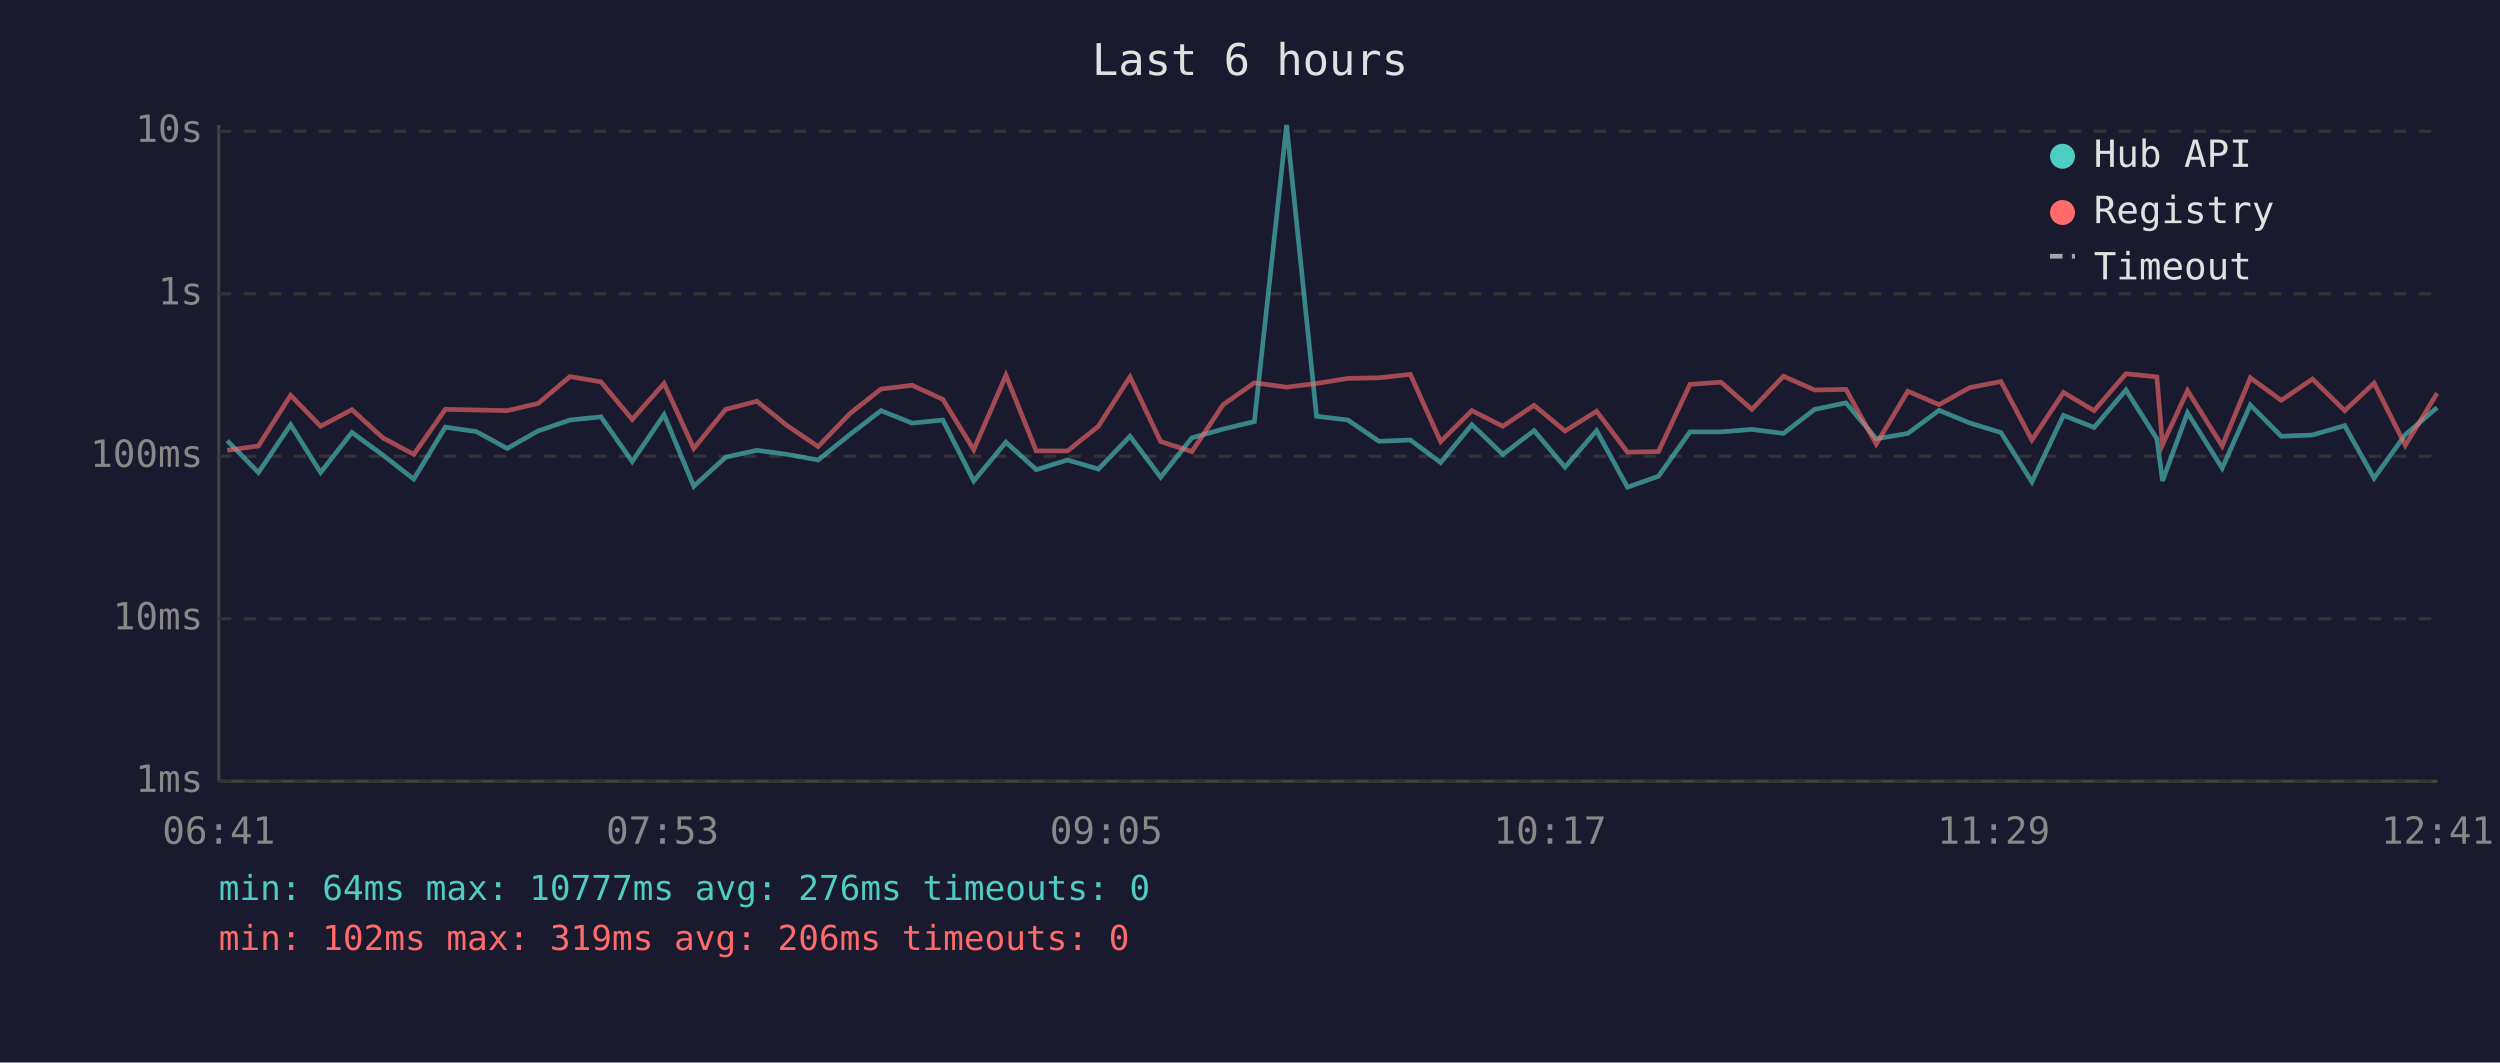
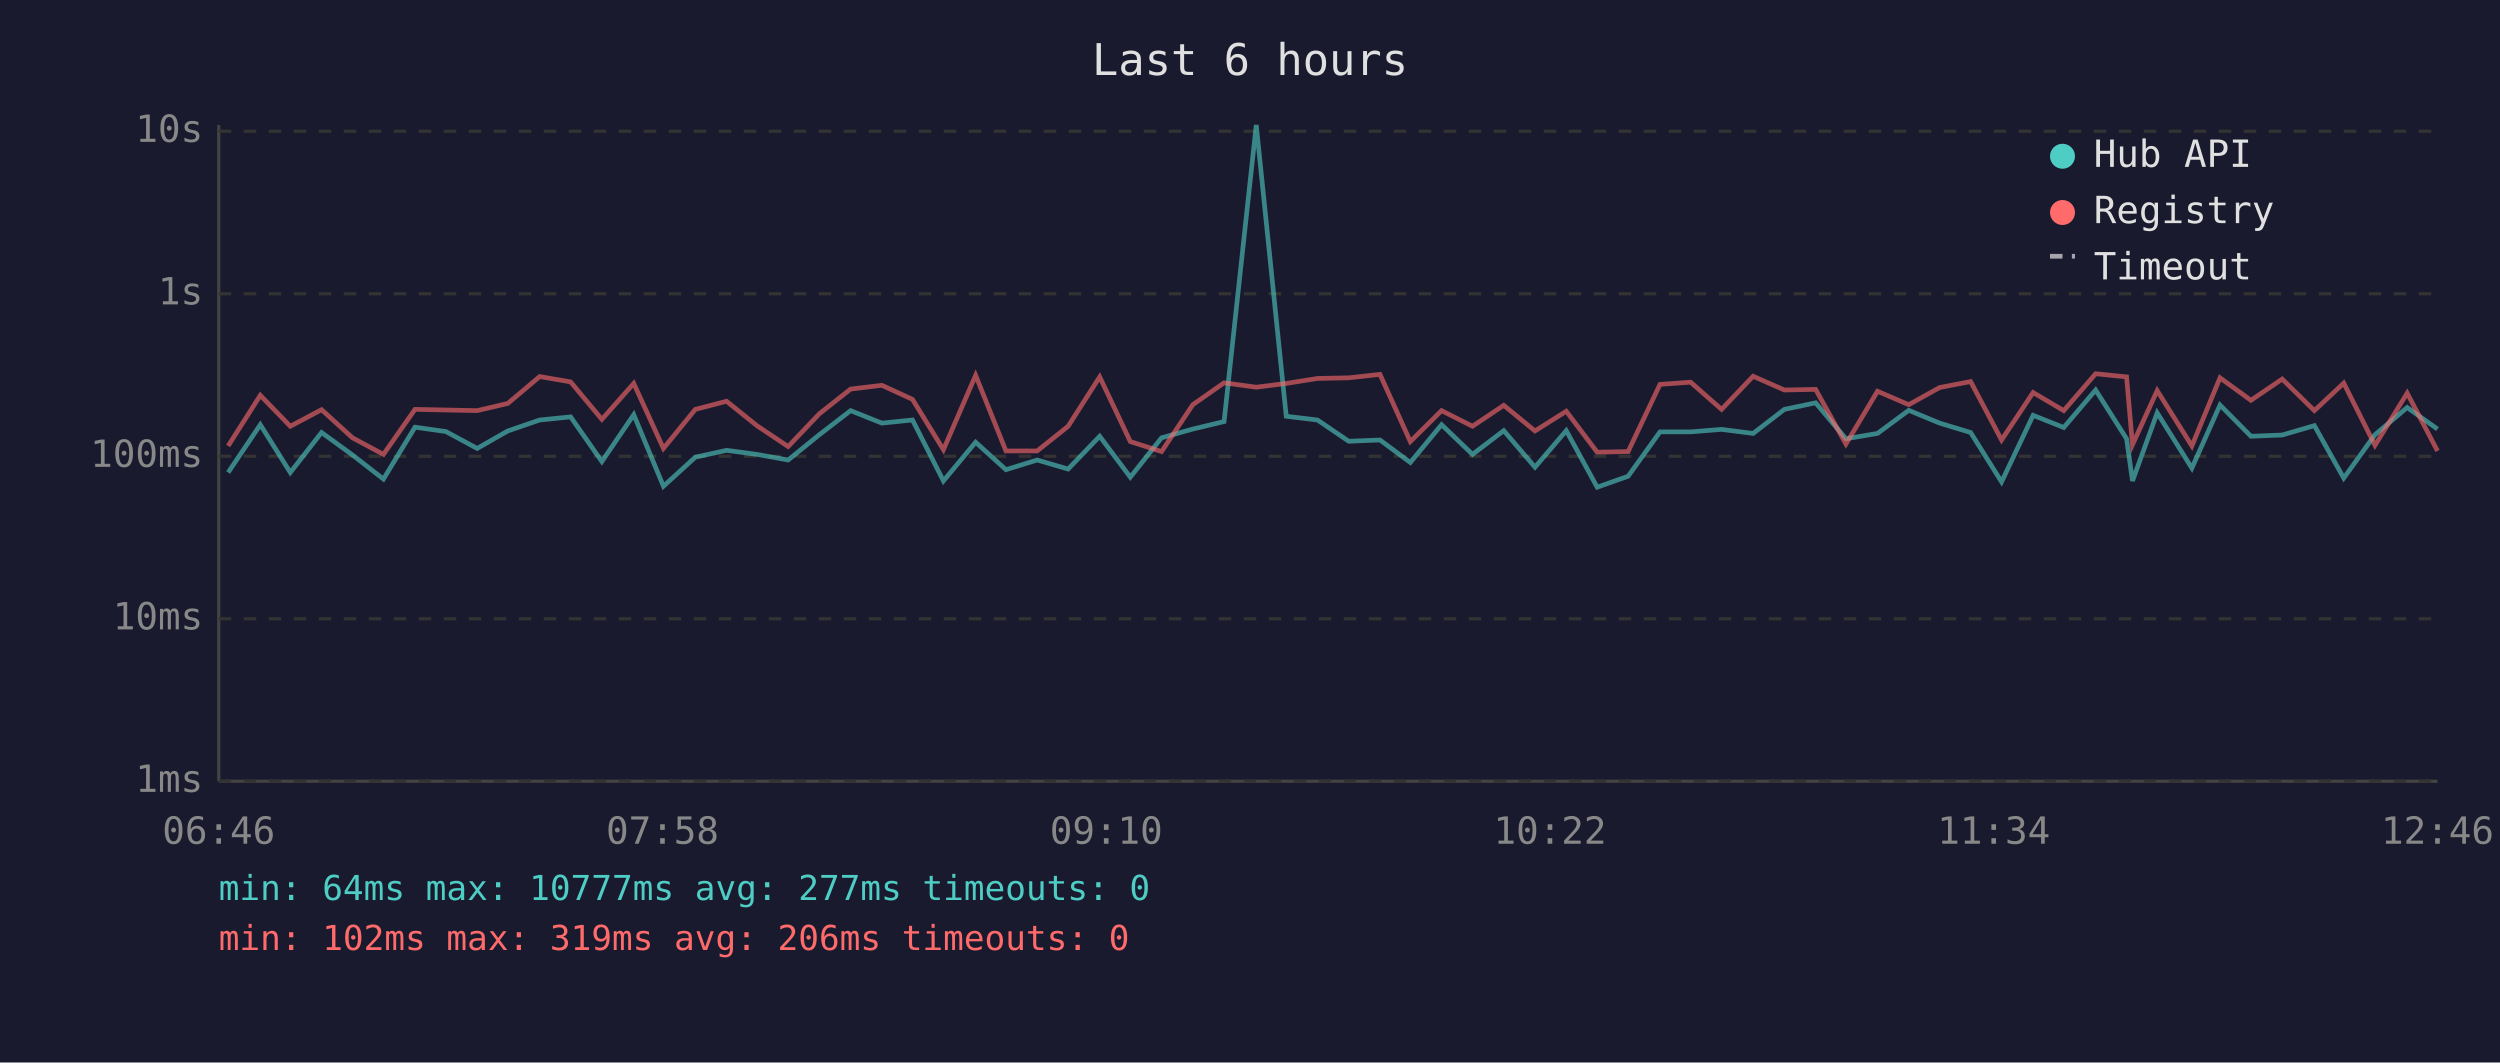
<svg xmlns="http://www.w3.org/2000/svg" viewBox="0 0 800 340" font-family="monospace" font-size="12">
  <rect width="800" height="340" fill="#1a1a2e" />
  <text x="400" y="24" fill="#e0e0e0" font-size="14" text-anchor="middle">Last 6 hours</text>
  <line x1="70" y1="40" x2="70" y2="250" stroke="#444" stroke-width="1" />
  <line x1="70" y1="250" x2="780" y2="250" stroke="#444" stroke-width="1" />
  <line x1="70" y1="250" x2="780" y2="250" stroke="#333" stroke-width="1" stroke-dasharray="4" />
  <text x="65" y="250" fill="#888" text-anchor="end" dominant-baseline="middle">1ms</text>
  <line x1="70" y1="198" x2="780" y2="198" stroke="#333" stroke-width="1" stroke-dasharray="4" />
  <text x="65" y="198" fill="#888" text-anchor="end" dominant-baseline="middle">10ms</text>
  <line x1="70" y1="146" x2="780" y2="146" stroke="#333" stroke-width="1" stroke-dasharray="4" />
  <text x="65" y="146" fill="#888" text-anchor="end" dominant-baseline="middle">100ms</text>
  <line x1="70" y1="94" x2="780" y2="94" stroke="#333" stroke-width="1" stroke-dasharray="4" />
  <text x="65" y="94" fill="#888" text-anchor="end" dominant-baseline="middle">1s</text>
  <line x1="70" y1="42" x2="780" y2="42" stroke="#333" stroke-width="1" stroke-dasharray="4" />
  <text x="65" y="42" fill="#888" text-anchor="end" dominant-baseline="middle">10s</text>
-   <text x="70" y="270" fill="#888" text-anchor="middle">06:41</text>
-   <text x="212" y="270" fill="#888" text-anchor="middle">07:53</text>
-   <text x="354" y="270" fill="#888" text-anchor="middle">09:05</text>
-   <text x="496" y="270" fill="#888" text-anchor="middle">10:17</text>
-   <text x="638" y="270" fill="#888" text-anchor="middle">11:29</text>
-   <text x="780" y="270" fill="#888" text-anchor="middle">12:41</text>
-   <polyline points="72.7,141.0 82.7,151.2 93.0,135.9 102.6,151.2 112.6,138.4 122.5,145.6 132.4,153.3 142.5,136.7 152.4,138.1 162.3,143.5 172.2,137.9 182.4,134.4 192.3,133.4 202.3,147.7 212.5,132.7 222.0,155.6 232.2,146.3 242.2,144.1 251.9,145.4 261.8,147.2 271.9,139.1 281.9,131.4 291.9,135.4 301.7,134.4 311.6,153.9 321.9,141.5 331.6,150.3 341.6,147.2 351.5,150.1 361.6,139.6 371.4,152.7 381.4,140.1 391.4,137.3 401.4,134.9 411.7,40.0 421.3,133.2 431.3,134.4 441.3,141.2 451.3,140.8 461.0,148.0 471.0,135.9 480.9,145.4 490.9,137.8 500.8,149.5 510.9,137.8 520.8,155.9 530.7,152.4 540.8,138.2 550.7,138.2 560.6,137.4 570.7,138.7 580.7,131.0 590.7,128.9 600.4,140.4 610.5,138.7 620.5,131.3 630.4,135.4 640.3,138.4 650.2,154.2 660.3,132.9 670.1,136.8 680.3,124.8 690.2,140.4 692.0,153.9 700.0,132.1 711.1,149.8 720.1,129.6 730.0,139.6 740.0,139.2 750.3,136.2 759.7,153.0 769.7,139.1 779.9,130.4" fill="none" stroke="#4ecdc4" stroke-width="1.5" opacity="0.6" />
-   <polyline points="72.7,144.1 82.7,142.7 93.0,126.5 102.6,136.4 112.6,131.1 122.5,140.1 132.4,145.4 142.5,131.0 152.4,131.2 162.3,131.4 172.2,129.1 182.4,120.5 192.3,122.2 202.3,134.2 212.5,122.7 222.0,143.5 232.2,131.0 242.2,128.4 251.9,136.2 261.8,142.9 271.9,132.4 281.9,124.5 291.9,123.3 301.7,127.8 311.6,143.9 321.9,120.1 331.6,144.3 341.6,144.3 351.5,136.4 361.6,120.6 371.4,141.3 381.4,144.5 391.4,129.5 401.4,122.5 411.7,123.9 421.3,122.7 431.3,121.1 441.3,120.9 451.3,119.8 461.0,141.3 471.0,131.4 480.9,136.4 490.9,129.7 500.8,137.9 510.9,131.6 520.8,144.7 530.7,144.5 540.8,123.0 550.7,122.3 560.6,131.0 570.7,120.4 580.7,124.8 590.7,124.6 600.4,142.1 610.5,125.2 620.5,129.5 630.4,124.0 640.3,122.1 650.2,140.8 660.3,125.6 670.1,131.4 680.3,119.6 690.2,120.6 692.0,142.3 700.0,125.0 711.1,142.7 720.1,120.9 730.0,128.1 740.0,121.3 750.3,131.4 759.7,122.6 769.7,142.5 779.9,125.8" fill="none" stroke="#ff6b6b" stroke-width="1.5" opacity="0.6" />
+   <text x="70" y="270" fill="#888" text-anchor="middle">06:46</text>
+   <text x="212" y="270" fill="#888" text-anchor="middle">07:58</text>
+   <text x="354" y="270" fill="#888" text-anchor="middle">09:10</text>
+   <text x="496" y="270" fill="#888" text-anchor="middle">10:22</text>
+   <text x="638" y="270" fill="#888" text-anchor="middle">11:34</text>
+   <text x="780" y="270" fill="#888" text-anchor="middle">12:46</text>
+   <polyline points="73.0,151.2 83.3,135.9 92.9,151.2 102.9,138.4 112.8,145.6 122.7,153.3 132.8,136.7 142.7,138.1 152.7,143.5 162.5,137.9 172.7,134.4 182.6,133.4 192.6,147.7 202.8,132.7 212.3,155.6 222.5,146.3 232.5,144.1 242.2,145.4 252.2,147.2 262.2,139.1 272.2,131.4 282.2,135.4 292.0,134.4 301.9,153.9 312.2,141.5 321.9,150.3 331.9,147.2 341.8,150.1 351.9,139.6 361.7,152.7 371.7,140.1 381.7,137.3 391.7,134.9 402.0,40.0 411.6,133.2 421.6,134.4 431.6,141.2 441.6,140.8 451.3,148.0 461.3,135.9 471.2,145.4 481.2,137.8 491.2,149.5 501.2,137.8 511.1,155.9 521.0,152.4 531.2,138.2 541.0,138.2 550.9,137.4 561.0,138.7 571.0,131.0 581.0,128.9 590.7,140.4 600.8,138.7 610.8,131.3 620.7,135.4 630.6,138.4 640.5,154.2 650.6,132.9 660.4,136.8 670.6,124.8 680.5,140.4 682.4,153.9 690.3,132.1 701.4,149.8 710.4,129.6 720.3,139.6 730.3,139.2 740.6,136.2 750.0,153.0 760.0,139.1 770.3,130.4 780.0,137.3" fill="none" stroke="#4ecdc4" stroke-width="1.5" opacity="0.6" />
+   <polyline points="73.0,142.7 83.3,126.5 92.9,136.4 102.9,131.1 112.8,140.1 122.7,145.4 132.8,131.0 142.7,131.2 152.7,131.4 162.5,129.1 172.7,120.5 182.6,122.2 192.6,134.2 202.8,122.7 212.3,143.5 222.5,131.0 232.5,128.4 242.2,136.2 252.2,142.9 262.2,132.4 272.2,124.5 282.2,123.3 292.0,127.8 301.9,143.9 312.2,120.1 321.9,144.3 331.9,144.3 341.8,136.4 351.9,120.6 361.7,141.3 371.7,144.5 381.7,129.5 391.7,122.5 402.0,123.9 411.6,122.7 421.6,121.1 431.6,120.9 441.6,119.8 451.3,141.3 461.3,131.4 471.2,136.4 481.2,129.7 491.2,137.9 501.2,131.6 511.1,144.7 521.0,144.5 531.2,123.0 541.0,122.3 550.9,131.0 561.0,120.4 571.0,124.8 581.0,124.6 590.7,142.1 600.8,125.2 610.8,129.5 620.7,124.0 630.6,122.1 640.5,140.8 650.6,125.6 660.4,131.4 670.6,119.6 680.5,120.6 682.4,142.3 690.3,125.0 701.4,142.7 710.4,120.9 720.3,128.1 730.3,121.3 740.6,131.4 750.0,122.6 760.0,142.5 770.3,125.8 780.0,144.3" fill="none" stroke="#ff6b6b" stroke-width="1.5" opacity="0.6" />
  <circle cx="660" cy="50" r="4" fill="#4ecdc4" />
  <text x="670" y="50" fill="#e0e0e0" dominant-baseline="middle">Hub API</text>
  <circle cx="660" cy="68" r="4" fill="#ff6b6b" />
  <text x="670" y="68" fill="#e0e0e0" dominant-baseline="middle">Registry</text>
  <line x1="656" y1="82" x2="664" y2="82" stroke="#e0e0e0" stroke-width="1.5" stroke-dasharray="4,3" opacity="0.7" />
  <text x="670" y="86" fill="#e0e0e0" dominant-baseline="middle">Timeout</text>
-   <text x="70" y="288" fill="#4ecdc4" font-size="11">min: 64ms  max: 10777ms  avg: 276ms  timeouts: 0</text>
+   <text x="70" y="288" fill="#4ecdc4" font-size="11">min: 64ms  max: 10777ms  avg: 277ms  timeouts: 0</text>
  <text x="70" y="304" fill="#ff6b6b" font-size="11">min: 102ms  max: 319ms  avg: 206ms  timeouts: 0</text>
</svg>
